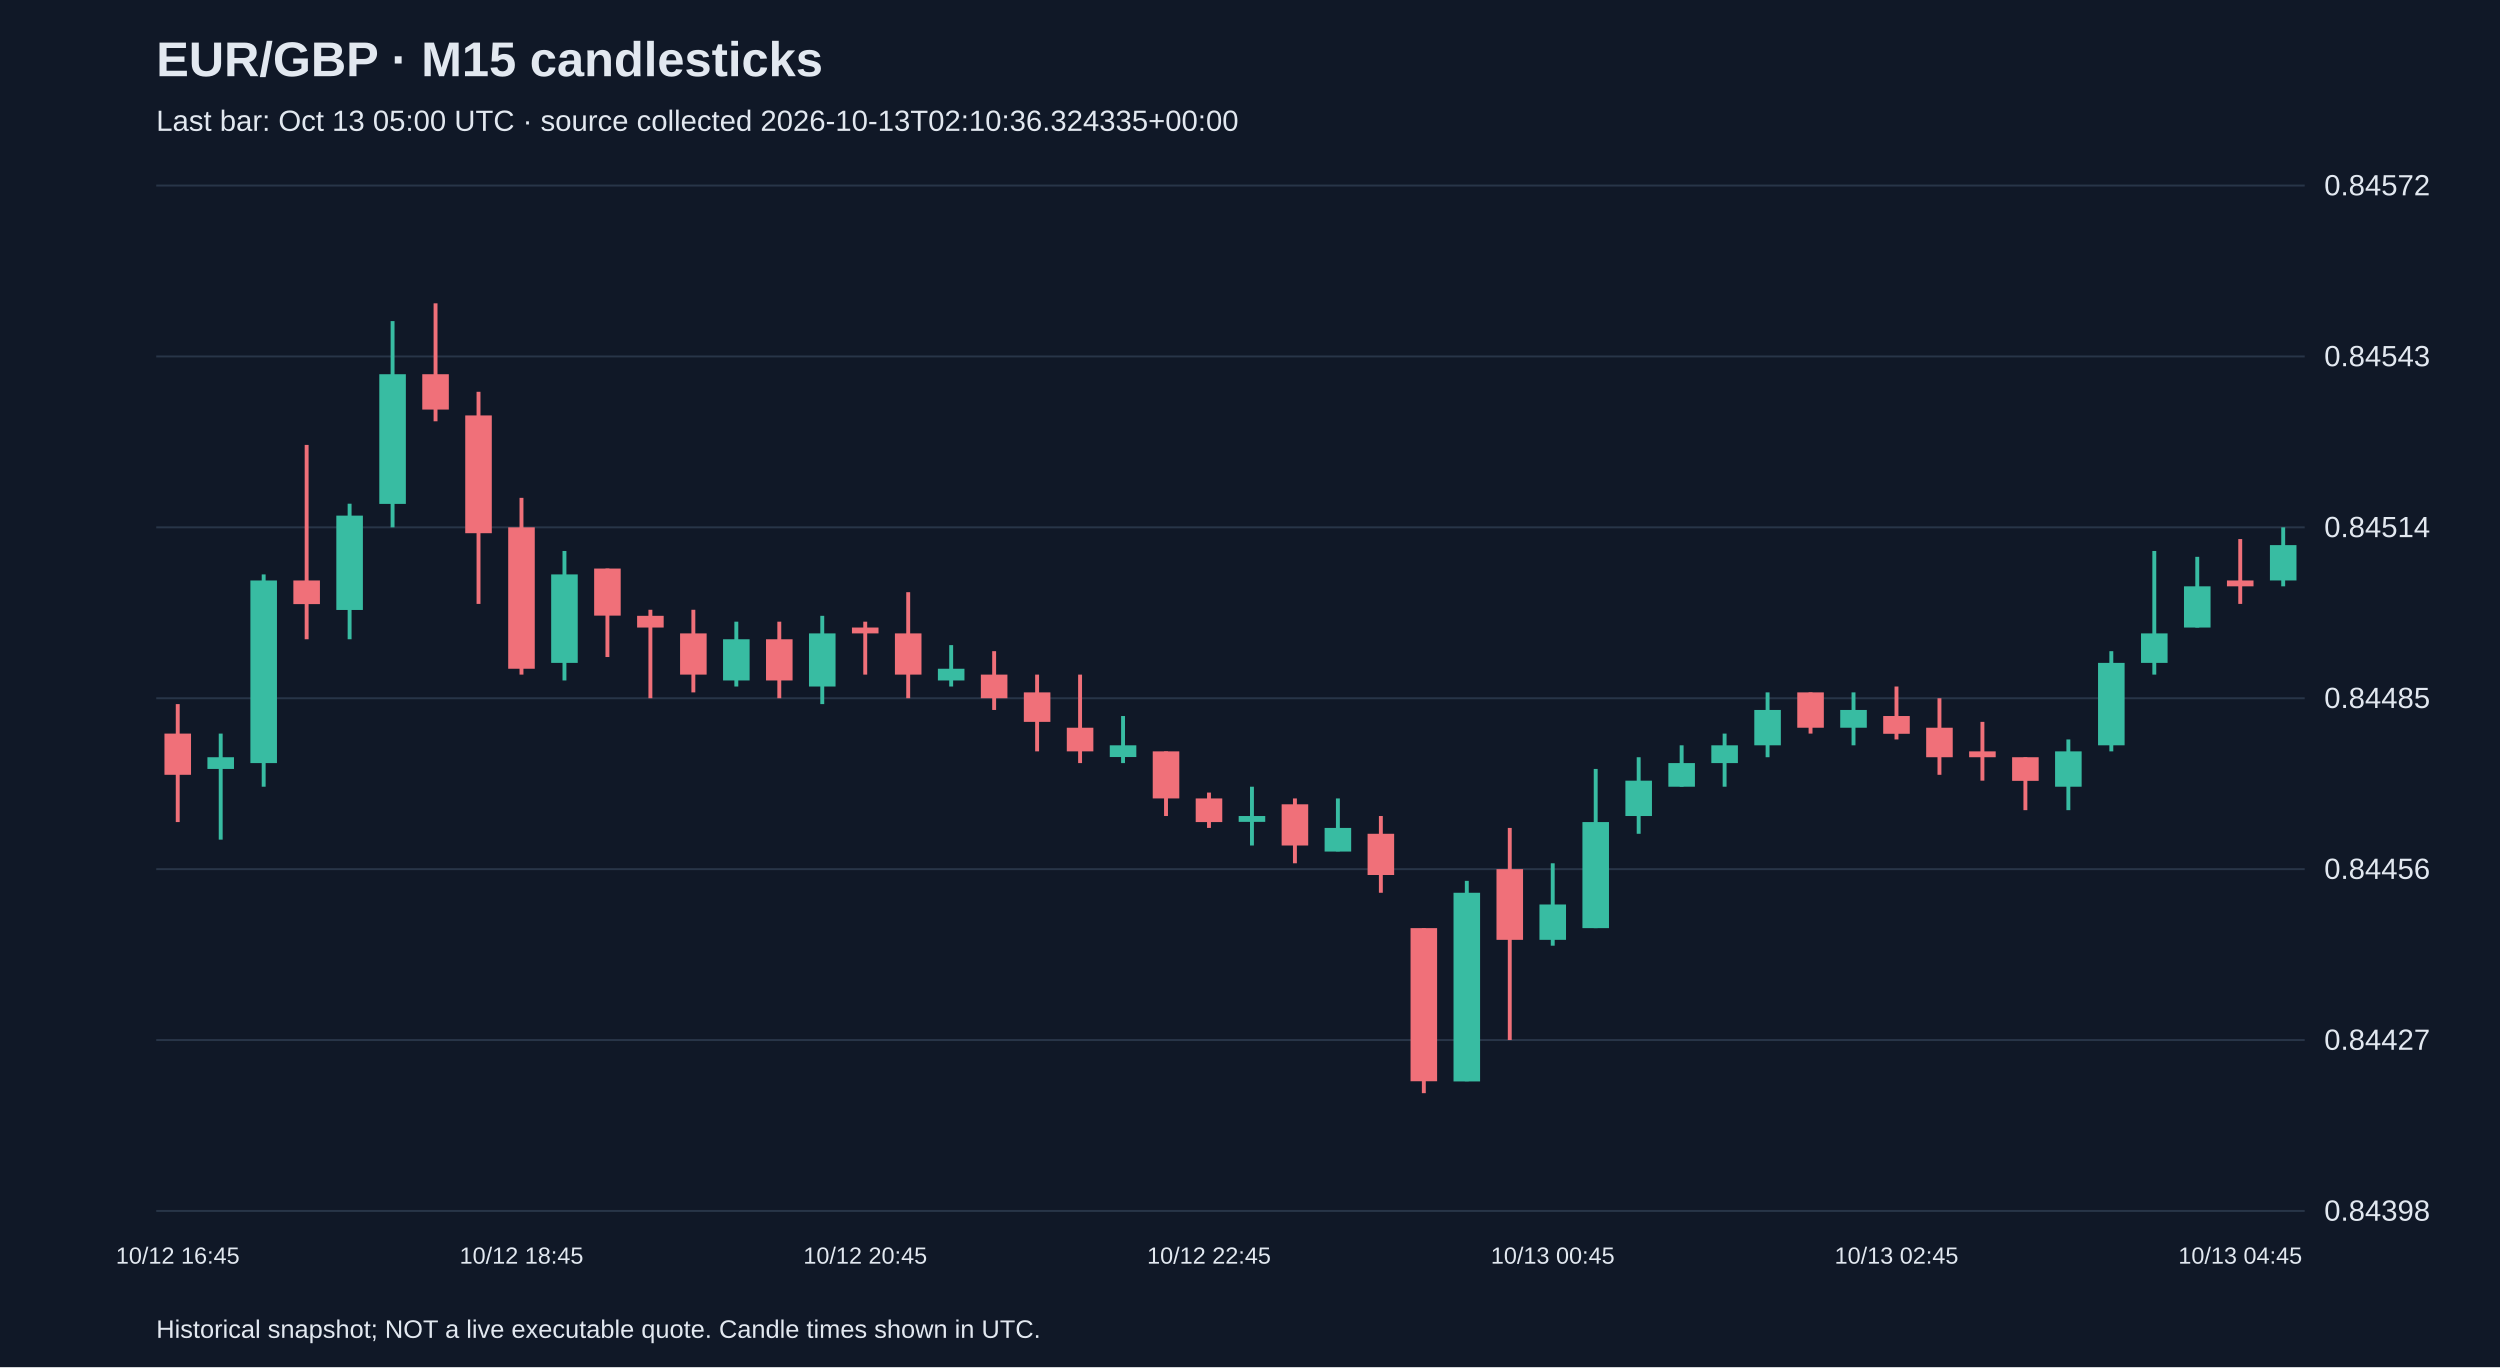
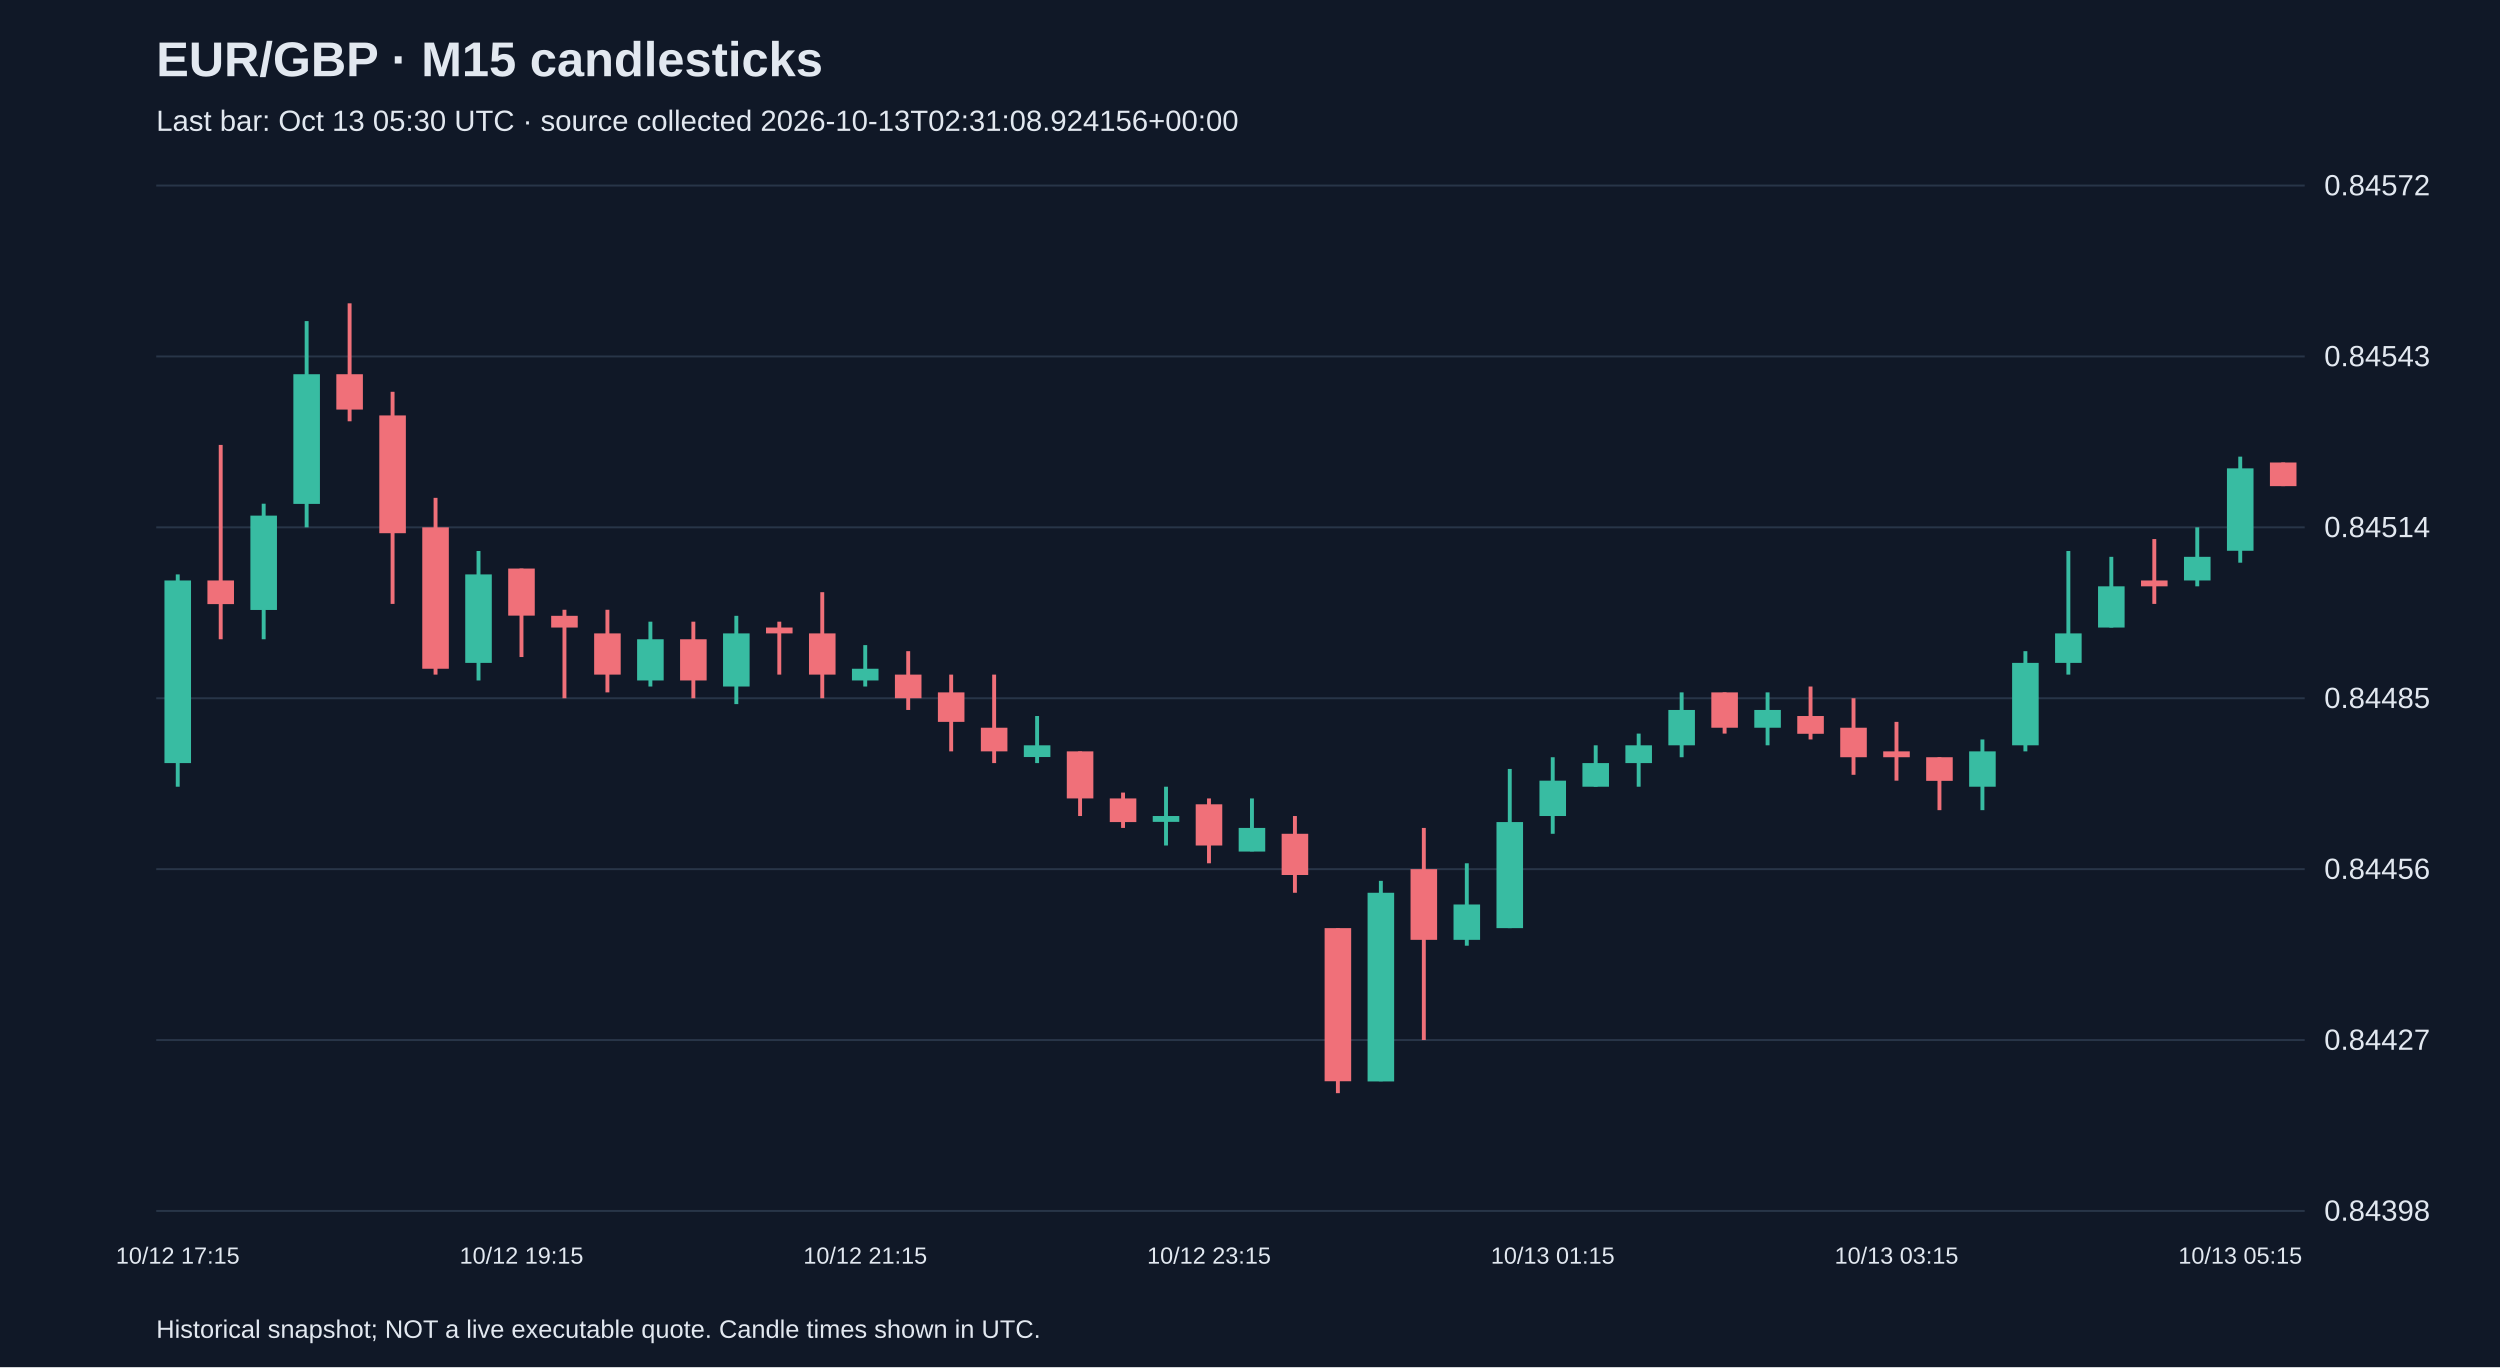
<svg xmlns="http://www.w3.org/2000/svg" viewBox="0 0 1280 700">
  <rect width="100%" height="100%" fill="#101827" />
  <style>text{font-family:Arial,sans-serif;fill:#e2e8f0}</style>
  <text x="80" y="39" font-size="25" font-weight="bold">EUR/GBP · M15 candlesticks</text>
-   <text x="80" y="67" font-size="15" fill="#a6b1c5">Last bar: Oct 13 05:00 UTC · source collected 2026-10-13T02:10:36.324335+00:00</text>
+   <text x="80" y="67" font-size="15" fill="#a6b1c5">Last bar: Oct 13 05:30 UTC · source collected 2026-10-13T02:31:08.924156+00:00</text>
  <line x1="80" y1="620.0" x2="1180" y2="620.0" stroke="#283548" />
  <text x="1190" y="625.0" font-size="15">0.84398</text>
  <line x1="80" y1="532.5" x2="1180" y2="532.5" stroke="#283548" />
  <text x="1190" y="537.5" font-size="15">0.84427</text>
  <line x1="80" y1="445.0" x2="1180" y2="445.0" stroke="#283548" />
  <text x="1190" y="450.0" font-size="15">0.84456</text>
  <line x1="80" y1="357.5" x2="1180" y2="357.5" stroke="#283548" />
  <text x="1190" y="362.5" font-size="15">0.84485</text>
  <line x1="80" y1="270.0" x2="1180" y2="270.0" stroke="#283548" />
  <text x="1190" y="275.0" font-size="15">0.84514</text>
  <line x1="80" y1="182.5" x2="1180" y2="182.5" stroke="#283548" />
  <text x="1190" y="187.5" font-size="15">0.84543</text>
  <line x1="80" y1="95.0" x2="1180" y2="95.0" stroke="#283548" />
  <text x="1190" y="100.0" font-size="15">0.84572</text>
-   <line x1="91.0" y1="360.5" x2="91.0" y2="420.9" stroke="#f07079" stroke-width="2" />
-   <rect x="84.2" y="375.6" width="13.6" height="21.1" fill="#f07079" />
-   <text x="91.0" y="647" text-anchor="middle" font-size="12">10/12 16:45</text>
-   <line x1="113.0" y1="375.6" x2="113.0" y2="429.9" stroke="#38bca2" stroke-width="2" />
-   <rect x="106.2" y="387.7" width="13.6" height="6.0" fill="#38bca2" />
-   <line x1="135.0" y1="294.1" x2="135.0" y2="402.8" stroke="#38bca2" stroke-width="2" />
-   <rect x="128.2" y="297.2" width="13.6" height="93.5" fill="#38bca2" />
-   <line x1="157.0" y1="227.8" x2="157.0" y2="327.3" stroke="#f07079" stroke-width="2" />
-   <rect x="150.2" y="297.2" width="13.6" height="12.1" fill="#f07079" />
-   <line x1="179.0" y1="257.9" x2="179.0" y2="327.3" stroke="#38bca2" stroke-width="2" />
-   <rect x="172.2" y="264.0" width="13.6" height="48.3" fill="#38bca2" />
-   <line x1="201.0" y1="164.4" x2="201.0" y2="270.0" stroke="#38bca2" stroke-width="2" />
-   <rect x="194.2" y="191.6" width="13.6" height="66.4" fill="#38bca2" />
-   <line x1="223.0" y1="155.3" x2="223.0" y2="215.7" stroke="#f07079" stroke-width="2" />
-   <rect x="216.2" y="191.6" width="13.6" height="18.1" fill="#f07079" />
-   <line x1="245.0" y1="200.6" x2="245.0" y2="309.2" stroke="#f07079" stroke-width="2" />
-   <rect x="238.2" y="212.7" width="13.6" height="60.3" fill="#f07079" />
-   <line x1="267.0" y1="254.9" x2="267.0" y2="345.4" stroke="#f07079" stroke-width="2" />
-   <rect x="260.2" y="270.0" width="13.6" height="72.4" fill="#f07079" />
-   <text x="267.0" y="647" text-anchor="middle" font-size="12">10/12 18:45</text>
-   <line x1="289.0" y1="282.1" x2="289.0" y2="348.4" stroke="#38bca2" stroke-width="2" />
-   <rect x="282.2" y="294.1" width="13.6" height="45.3" fill="#38bca2" />
-   <line x1="311.0" y1="291.1" x2="311.0" y2="336.4" stroke="#f07079" stroke-width="2" />
-   <rect x="304.2" y="291.1" width="13.6" height="24.1" fill="#f07079" />
-   <line x1="333.0" y1="312.2" x2="333.0" y2="357.5" stroke="#f07079" stroke-width="2" />
-   <rect x="326.2" y="315.3" width="13.6" height="6.0" fill="#f07079" />
-   <line x1="355.0" y1="312.2" x2="355.0" y2="354.5" stroke="#f07079" stroke-width="2" />
-   <rect x="348.2" y="324.3" width="13.6" height="21.1" fill="#f07079" />
-   <line x1="377.0" y1="318.3" x2="377.0" y2="351.5" stroke="#38bca2" stroke-width="2" />
-   <rect x="370.2" y="327.3" width="13.6" height="21.1" fill="#38bca2" />
-   <line x1="399.0" y1="318.3" x2="399.0" y2="357.5" stroke="#f07079" stroke-width="2" />
-   <rect x="392.2" y="327.3" width="13.6" height="21.1" fill="#f07079" />
-   <line x1="421.0" y1="315.3" x2="421.0" y2="360.5" stroke="#38bca2" stroke-width="2" />
-   <rect x="414.2" y="324.3" width="13.6" height="27.2" fill="#38bca2" />
-   <line x1="443.0" y1="318.3" x2="443.0" y2="345.4" stroke="#f07079" stroke-width="2" />
-   <rect x="436.2" y="321.3" width="13.6" height="3.0" fill="#f07079" />
-   <text x="443.0" y="647" text-anchor="middle" font-size="12">10/12 20:45</text>
-   <line x1="465.0" y1="303.2" x2="465.0" y2="357.5" stroke="#f07079" stroke-width="2" />
-   <rect x="458.2" y="324.3" width="13.6" height="21.1" fill="#f07079" />
-   <line x1="487.0" y1="330.3" x2="487.0" y2="351.5" stroke="#38bca2" stroke-width="2" />
-   <rect x="480.2" y="342.4" width="13.6" height="6.0" fill="#38bca2" />
-   <line x1="509.0" y1="333.4" x2="509.0" y2="363.5" stroke="#f07079" stroke-width="2" />
-   <rect x="502.2" y="345.4" width="13.6" height="12.1" fill="#f07079" />
-   <line x1="531.0" y1="345.4" x2="531.0" y2="384.7" stroke="#f07079" stroke-width="2" />
-   <rect x="524.2" y="354.5" width="13.6" height="15.1" fill="#f07079" />
-   <line x1="553.0" y1="345.4" x2="553.0" y2="390.7" stroke="#f07079" stroke-width="2" />
-   <rect x="546.2" y="372.6" width="13.6" height="12.1" fill="#f07079" />
-   <line x1="575.0" y1="366.6" x2="575.0" y2="390.7" stroke="#38bca2" stroke-width="2" />
-   <rect x="568.2" y="381.6" width="13.6" height="6.0" fill="#38bca2" />
-   <line x1="597.0" y1="384.7" x2="597.0" y2="417.8" stroke="#f07079" stroke-width="2" />
-   <rect x="590.2" y="384.7" width="13.6" height="24.1" fill="#f07079" />
-   <line x1="619.0" y1="405.8" x2="619.0" y2="423.9" stroke="#f07079" stroke-width="2" />
-   <rect x="612.2" y="408.8" width="13.6" height="12.1" fill="#f07079" />
-   <text x="619.0" y="647" text-anchor="middle" font-size="12">10/12 22:45</text>
-   <line x1="641.0" y1="402.8" x2="641.0" y2="432.9" stroke="#38bca2" stroke-width="2" />
-   <rect x="634.2" y="417.8" width="13.6" height="3.0" fill="#38bca2" />
-   <line x1="663.0" y1="408.8" x2="663.0" y2="442.0" stroke="#f07079" stroke-width="2" />
-   <rect x="656.2" y="411.8" width="13.6" height="21.1" fill="#f07079" />
-   <line x1="685.0" y1="408.8" x2="685.0" y2="435.9" stroke="#38bca2" stroke-width="2" />
-   <rect x="678.2" y="423.9" width="13.6" height="12.1" fill="#38bca2" />
-   <line x1="707.0" y1="417.8" x2="707.0" y2="457.1" stroke="#f07079" stroke-width="2" />
-   <rect x="700.2" y="426.9" width="13.6" height="21.1" fill="#f07079" />
-   <line x1="729.0" y1="475.2" x2="729.0" y2="559.7" stroke="#f07079" stroke-width="2" />
-   <rect x="722.2" y="475.2" width="13.6" height="78.4" fill="#f07079" />
-   <line x1="751.0" y1="451.0" x2="751.0" y2="553.6" stroke="#38bca2" stroke-width="2" />
-   <rect x="744.2" y="457.1" width="13.6" height="96.6" fill="#38bca2" />
-   <line x1="773.0" y1="423.9" x2="773.0" y2="532.5" stroke="#f07079" stroke-width="2" />
-   <rect x="766.2" y="445.0" width="13.6" height="36.2" fill="#f07079" />
-   <line x1="795.0" y1="442.0" x2="795.0" y2="484.2" stroke="#38bca2" stroke-width="2" />
-   <rect x="788.2" y="463.1" width="13.6" height="18.1" fill="#38bca2" />
-   <text x="795.0" y="647" text-anchor="middle" font-size="12">10/13 00:45</text>
-   <line x1="817.0" y1="393.7" x2="817.0" y2="475.2" stroke="#38bca2" stroke-width="2" />
-   <rect x="810.2" y="420.9" width="13.6" height="54.3" fill="#38bca2" />
-   <line x1="839.0" y1="387.7" x2="839.0" y2="426.9" stroke="#38bca2" stroke-width="2" />
-   <rect x="832.2" y="399.7" width="13.6" height="18.1" fill="#38bca2" />
-   <line x1="861.0" y1="381.6" x2="861.0" y2="402.8" stroke="#38bca2" stroke-width="2" />
-   <rect x="854.2" y="390.7" width="13.6" height="12.1" fill="#38bca2" />
-   <line x1="883.0" y1="375.6" x2="883.0" y2="402.8" stroke="#38bca2" stroke-width="2" />
-   <rect x="876.2" y="381.6" width="13.6" height="9.1" fill="#38bca2" />
-   <line x1="905.0" y1="354.5" x2="905.0" y2="387.7" stroke="#38bca2" stroke-width="2" />
-   <rect x="898.2" y="363.5" width="13.6" height="18.1" fill="#38bca2" />
-   <line x1="927.0" y1="354.5" x2="927.0" y2="375.6" stroke="#f07079" stroke-width="2" />
-   <rect x="920.2" y="354.5" width="13.6" height="18.1" fill="#f07079" />
-   <line x1="949.0" y1="354.5" x2="949.0" y2="381.6" stroke="#38bca2" stroke-width="2" />
-   <rect x="942.2" y="363.5" width="13.6" height="9.1" fill="#38bca2" />
-   <line x1="971.0" y1="351.5" x2="971.0" y2="378.6" stroke="#f07079" stroke-width="2" />
-   <rect x="964.2" y="366.6" width="13.6" height="9.1" fill="#f07079" />
-   <text x="971.0" y="647" text-anchor="middle" font-size="12">10/13 02:45</text>
-   <line x1="993.0" y1="357.5" x2="993.0" y2="396.7" stroke="#f07079" stroke-width="2" />
-   <rect x="986.2" y="372.6" width="13.6" height="15.1" fill="#f07079" />
-   <line x1="1015.0" y1="369.6" x2="1015.0" y2="399.7" stroke="#f07079" stroke-width="2" />
-   <rect x="1008.2" y="384.7" width="13.6" height="3.0" fill="#f07079" />
-   <line x1="1037.0" y1="387.7" x2="1037.0" y2="414.8" stroke="#f07079" stroke-width="2" />
-   <rect x="1030.2" y="387.7" width="13.6" height="12.1" fill="#f07079" />
-   <line x1="1059.0" y1="378.6" x2="1059.0" y2="414.8" stroke="#38bca2" stroke-width="2" />
-   <rect x="1052.2" y="384.7" width="13.6" height="18.1" fill="#38bca2" />
-   <line x1="1081.0" y1="333.4" x2="1081.0" y2="384.7" stroke="#38bca2" stroke-width="2" />
-   <rect x="1074.2" y="339.4" width="13.6" height="42.2" fill="#38bca2" />
-   <line x1="1103.0" y1="282.1" x2="1103.0" y2="345.4" stroke="#38bca2" stroke-width="2" />
-   <rect x="1096.2" y="324.3" width="13.6" height="15.1" fill="#38bca2" />
-   <line x1="1125.0" y1="285.1" x2="1125.0" y2="321.3" stroke="#38bca2" stroke-width="2" />
-   <rect x="1118.2" y="300.2" width="13.6" height="21.1" fill="#38bca2" />
-   <line x1="1147.0" y1="276.0" x2="1147.0" y2="309.2" stroke="#f07079" stroke-width="2" />
-   <rect x="1140.2" y="297.2" width="13.6" height="3.0" fill="#f07079" />
-   <text x="1147.0" y="647" text-anchor="middle" font-size="12">10/13 04:45</text>
-   <line x1="1169.0" y1="270.0" x2="1169.0" y2="300.2" stroke="#38bca2" stroke-width="2" />
-   <rect x="1162.2" y="279.1" width="13.6" height="18.1" fill="#38bca2" />
+   <line x1="91.0" y1="294.1" x2="91.0" y2="402.8" stroke="#38bca2" stroke-width="2" />
+   <rect x="84.2" y="297.2" width="13.6" height="93.5" fill="#38bca2" />
+   <text x="91.0" y="647" text-anchor="middle" font-size="12">10/12 17:15</text>
+   <line x1="113.0" y1="227.8" x2="113.0" y2="327.3" stroke="#f07079" stroke-width="2" />
+   <rect x="106.2" y="297.2" width="13.6" height="12.1" fill="#f07079" />
+   <line x1="135.0" y1="257.9" x2="135.0" y2="327.3" stroke="#38bca2" stroke-width="2" />
+   <rect x="128.2" y="264.0" width="13.6" height="48.3" fill="#38bca2" />
+   <line x1="157.0" y1="164.4" x2="157.0" y2="270.0" stroke="#38bca2" stroke-width="2" />
+   <rect x="150.2" y="191.6" width="13.6" height="66.4" fill="#38bca2" />
+   <line x1="179.0" y1="155.3" x2="179.0" y2="215.7" stroke="#f07079" stroke-width="2" />
+   <rect x="172.2" y="191.6" width="13.6" height="18.1" fill="#f07079" />
+   <line x1="201.0" y1="200.6" x2="201.0" y2="309.2" stroke="#f07079" stroke-width="2" />
+   <rect x="194.2" y="212.7" width="13.6" height="60.3" fill="#f07079" />
+   <line x1="223.0" y1="254.9" x2="223.0" y2="345.4" stroke="#f07079" stroke-width="2" />
+   <rect x="216.2" y="270.0" width="13.6" height="72.4" fill="#f07079" />
+   <line x1="245.0" y1="282.1" x2="245.0" y2="348.4" stroke="#38bca2" stroke-width="2" />
+   <rect x="238.2" y="294.1" width="13.6" height="45.3" fill="#38bca2" />
+   <line x1="267.0" y1="291.1" x2="267.0" y2="336.4" stroke="#f07079" stroke-width="2" />
+   <rect x="260.2" y="291.1" width="13.6" height="24.1" fill="#f07079" />
+   <text x="267.0" y="647" text-anchor="middle" font-size="12">10/12 19:15</text>
+   <line x1="289.0" y1="312.2" x2="289.0" y2="357.5" stroke="#f07079" stroke-width="2" />
+   <rect x="282.2" y="315.3" width="13.6" height="6.0" fill="#f07079" />
+   <line x1="311.0" y1="312.2" x2="311.0" y2="354.5" stroke="#f07079" stroke-width="2" />
+   <rect x="304.2" y="324.3" width="13.6" height="21.1" fill="#f07079" />
+   <line x1="333.0" y1="318.3" x2="333.0" y2="351.5" stroke="#38bca2" stroke-width="2" />
+   <rect x="326.2" y="327.3" width="13.6" height="21.1" fill="#38bca2" />
+   <line x1="355.0" y1="318.3" x2="355.0" y2="357.5" stroke="#f07079" stroke-width="2" />
+   <rect x="348.2" y="327.3" width="13.6" height="21.1" fill="#f07079" />
+   <line x1="377.0" y1="315.3" x2="377.0" y2="360.5" stroke="#38bca2" stroke-width="2" />
+   <rect x="370.2" y="324.3" width="13.6" height="27.2" fill="#38bca2" />
+   <line x1="399.0" y1="318.3" x2="399.0" y2="345.4" stroke="#f07079" stroke-width="2" />
+   <rect x="392.2" y="321.3" width="13.6" height="3.0" fill="#f07079" />
+   <line x1="421.0" y1="303.2" x2="421.0" y2="357.5" stroke="#f07079" stroke-width="2" />
+   <rect x="414.2" y="324.3" width="13.6" height="21.1" fill="#f07079" />
+   <line x1="443.0" y1="330.3" x2="443.0" y2="351.5" stroke="#38bca2" stroke-width="2" />
+   <rect x="436.2" y="342.4" width="13.6" height="6.0" fill="#38bca2" />
+   <text x="443.0" y="647" text-anchor="middle" font-size="12">10/12 21:15</text>
+   <line x1="465.0" y1="333.4" x2="465.0" y2="363.5" stroke="#f07079" stroke-width="2" />
+   <rect x="458.2" y="345.4" width="13.6" height="12.1" fill="#f07079" />
+   <line x1="487.0" y1="345.4" x2="487.0" y2="384.7" stroke="#f07079" stroke-width="2" />
+   <rect x="480.2" y="354.5" width="13.6" height="15.1" fill="#f07079" />
+   <line x1="509.0" y1="345.4" x2="509.0" y2="390.7" stroke="#f07079" stroke-width="2" />
+   <rect x="502.2" y="372.6" width="13.6" height="12.1" fill="#f07079" />
+   <line x1="531.0" y1="366.6" x2="531.0" y2="390.7" stroke="#38bca2" stroke-width="2" />
+   <rect x="524.2" y="381.6" width="13.6" height="6.0" fill="#38bca2" />
+   <line x1="553.0" y1="384.7" x2="553.0" y2="417.8" stroke="#f07079" stroke-width="2" />
+   <rect x="546.2" y="384.7" width="13.6" height="24.1" fill="#f07079" />
+   <line x1="575.0" y1="405.8" x2="575.0" y2="423.9" stroke="#f07079" stroke-width="2" />
+   <rect x="568.2" y="408.8" width="13.6" height="12.1" fill="#f07079" />
+   <line x1="597.0" y1="402.8" x2="597.0" y2="432.9" stroke="#38bca2" stroke-width="2" />
+   <rect x="590.2" y="417.8" width="13.6" height="3.0" fill="#38bca2" />
+   <line x1="619.0" y1="408.8" x2="619.0" y2="442.0" stroke="#f07079" stroke-width="2" />
+   <rect x="612.2" y="411.8" width="13.6" height="21.1" fill="#f07079" />
+   <text x="619.0" y="647" text-anchor="middle" font-size="12">10/12 23:15</text>
+   <line x1="641.0" y1="408.8" x2="641.0" y2="435.9" stroke="#38bca2" stroke-width="2" />
+   <rect x="634.2" y="423.9" width="13.6" height="12.1" fill="#38bca2" />
+   <line x1="663.0" y1="417.8" x2="663.0" y2="457.1" stroke="#f07079" stroke-width="2" />
+   <rect x="656.2" y="426.9" width="13.6" height="21.1" fill="#f07079" />
+   <line x1="685.0" y1="475.2" x2="685.0" y2="559.7" stroke="#f07079" stroke-width="2" />
+   <rect x="678.2" y="475.2" width="13.6" height="78.4" fill="#f07079" />
+   <line x1="707.0" y1="451.0" x2="707.0" y2="553.6" stroke="#38bca2" stroke-width="2" />
+   <rect x="700.2" y="457.1" width="13.6" height="96.6" fill="#38bca2" />
+   <line x1="729.0" y1="423.9" x2="729.0" y2="532.5" stroke="#f07079" stroke-width="2" />
+   <rect x="722.2" y="445.0" width="13.6" height="36.2" fill="#f07079" />
+   <line x1="751.0" y1="442.0" x2="751.0" y2="484.2" stroke="#38bca2" stroke-width="2" />
+   <rect x="744.2" y="463.1" width="13.6" height="18.1" fill="#38bca2" />
+   <line x1="773.0" y1="393.7" x2="773.0" y2="475.2" stroke="#38bca2" stroke-width="2" />
+   <rect x="766.2" y="420.9" width="13.6" height="54.3" fill="#38bca2" />
+   <line x1="795.0" y1="387.7" x2="795.0" y2="426.9" stroke="#38bca2" stroke-width="2" />
+   <rect x="788.2" y="399.7" width="13.6" height="18.1" fill="#38bca2" />
+   <text x="795.0" y="647" text-anchor="middle" font-size="12">10/13 01:15</text>
+   <line x1="817.0" y1="381.6" x2="817.0" y2="402.8" stroke="#38bca2" stroke-width="2" />
+   <rect x="810.2" y="390.7" width="13.6" height="12.1" fill="#38bca2" />
+   <line x1="839.0" y1="375.6" x2="839.0" y2="402.8" stroke="#38bca2" stroke-width="2" />
+   <rect x="832.2" y="381.6" width="13.6" height="9.1" fill="#38bca2" />
+   <line x1="861.0" y1="354.5" x2="861.0" y2="387.7" stroke="#38bca2" stroke-width="2" />
+   <rect x="854.2" y="363.5" width="13.6" height="18.1" fill="#38bca2" />
+   <line x1="883.0" y1="354.5" x2="883.0" y2="375.6" stroke="#f07079" stroke-width="2" />
+   <rect x="876.2" y="354.5" width="13.6" height="18.1" fill="#f07079" />
+   <line x1="905.0" y1="354.5" x2="905.0" y2="381.6" stroke="#38bca2" stroke-width="2" />
+   <rect x="898.2" y="363.5" width="13.6" height="9.1" fill="#38bca2" />
+   <line x1="927.0" y1="351.5" x2="927.0" y2="378.6" stroke="#f07079" stroke-width="2" />
+   <rect x="920.2" y="366.6" width="13.6" height="9.1" fill="#f07079" />
+   <line x1="949.0" y1="357.5" x2="949.0" y2="396.7" stroke="#f07079" stroke-width="2" />
+   <rect x="942.2" y="372.6" width="13.6" height="15.1" fill="#f07079" />
+   <line x1="971.0" y1="369.6" x2="971.0" y2="399.7" stroke="#f07079" stroke-width="2" />
+   <rect x="964.2" y="384.7" width="13.6" height="3.0" fill="#f07079" />
+   <text x="971.0" y="647" text-anchor="middle" font-size="12">10/13 03:15</text>
+   <line x1="993.0" y1="387.7" x2="993.0" y2="414.8" stroke="#f07079" stroke-width="2" />
+   <rect x="986.2" y="387.7" width="13.6" height="12.1" fill="#f07079" />
+   <line x1="1015.0" y1="378.6" x2="1015.0" y2="414.8" stroke="#38bca2" stroke-width="2" />
+   <rect x="1008.2" y="384.7" width="13.6" height="18.1" fill="#38bca2" />
+   <line x1="1037.0" y1="333.4" x2="1037.0" y2="384.7" stroke="#38bca2" stroke-width="2" />
+   <rect x="1030.2" y="339.4" width="13.6" height="42.2" fill="#38bca2" />
+   <line x1="1059.0" y1="282.1" x2="1059.0" y2="345.4" stroke="#38bca2" stroke-width="2" />
+   <rect x="1052.2" y="324.3" width="13.6" height="15.1" fill="#38bca2" />
+   <line x1="1081.0" y1="285.1" x2="1081.0" y2="321.3" stroke="#38bca2" stroke-width="2" />
+   <rect x="1074.2" y="300.2" width="13.6" height="21.1" fill="#38bca2" />
+   <line x1="1103.0" y1="276.0" x2="1103.0" y2="309.2" stroke="#f07079" stroke-width="2" />
+   <rect x="1096.2" y="297.2" width="13.6" height="3.0" fill="#f07079" />
+   <line x1="1125.0" y1="270.0" x2="1125.0" y2="300.2" stroke="#38bca2" stroke-width="2" />
+   <rect x="1118.2" y="285.1" width="13.6" height="12.1" fill="#38bca2" />
+   <line x1="1147.0" y1="233.8" x2="1147.0" y2="288.1" stroke="#38bca2" stroke-width="2" />
+   <rect x="1140.2" y="239.8" width="13.6" height="42.2" fill="#38bca2" />
+   <text x="1147.0" y="647" text-anchor="middle" font-size="12">10/13 05:15</text>
+   <line x1="1169.0" y1="236.8" x2="1169.0" y2="248.9" stroke="#f07079" stroke-width="2" />
+   <rect x="1162.2" y="236.8" width="13.6" height="12.1" fill="#f07079" />
  <text x="80" y="685" font-size="13">Historical snapshot; NOT a live executable quote. Candle times shown in UTC.</text>
</svg>
